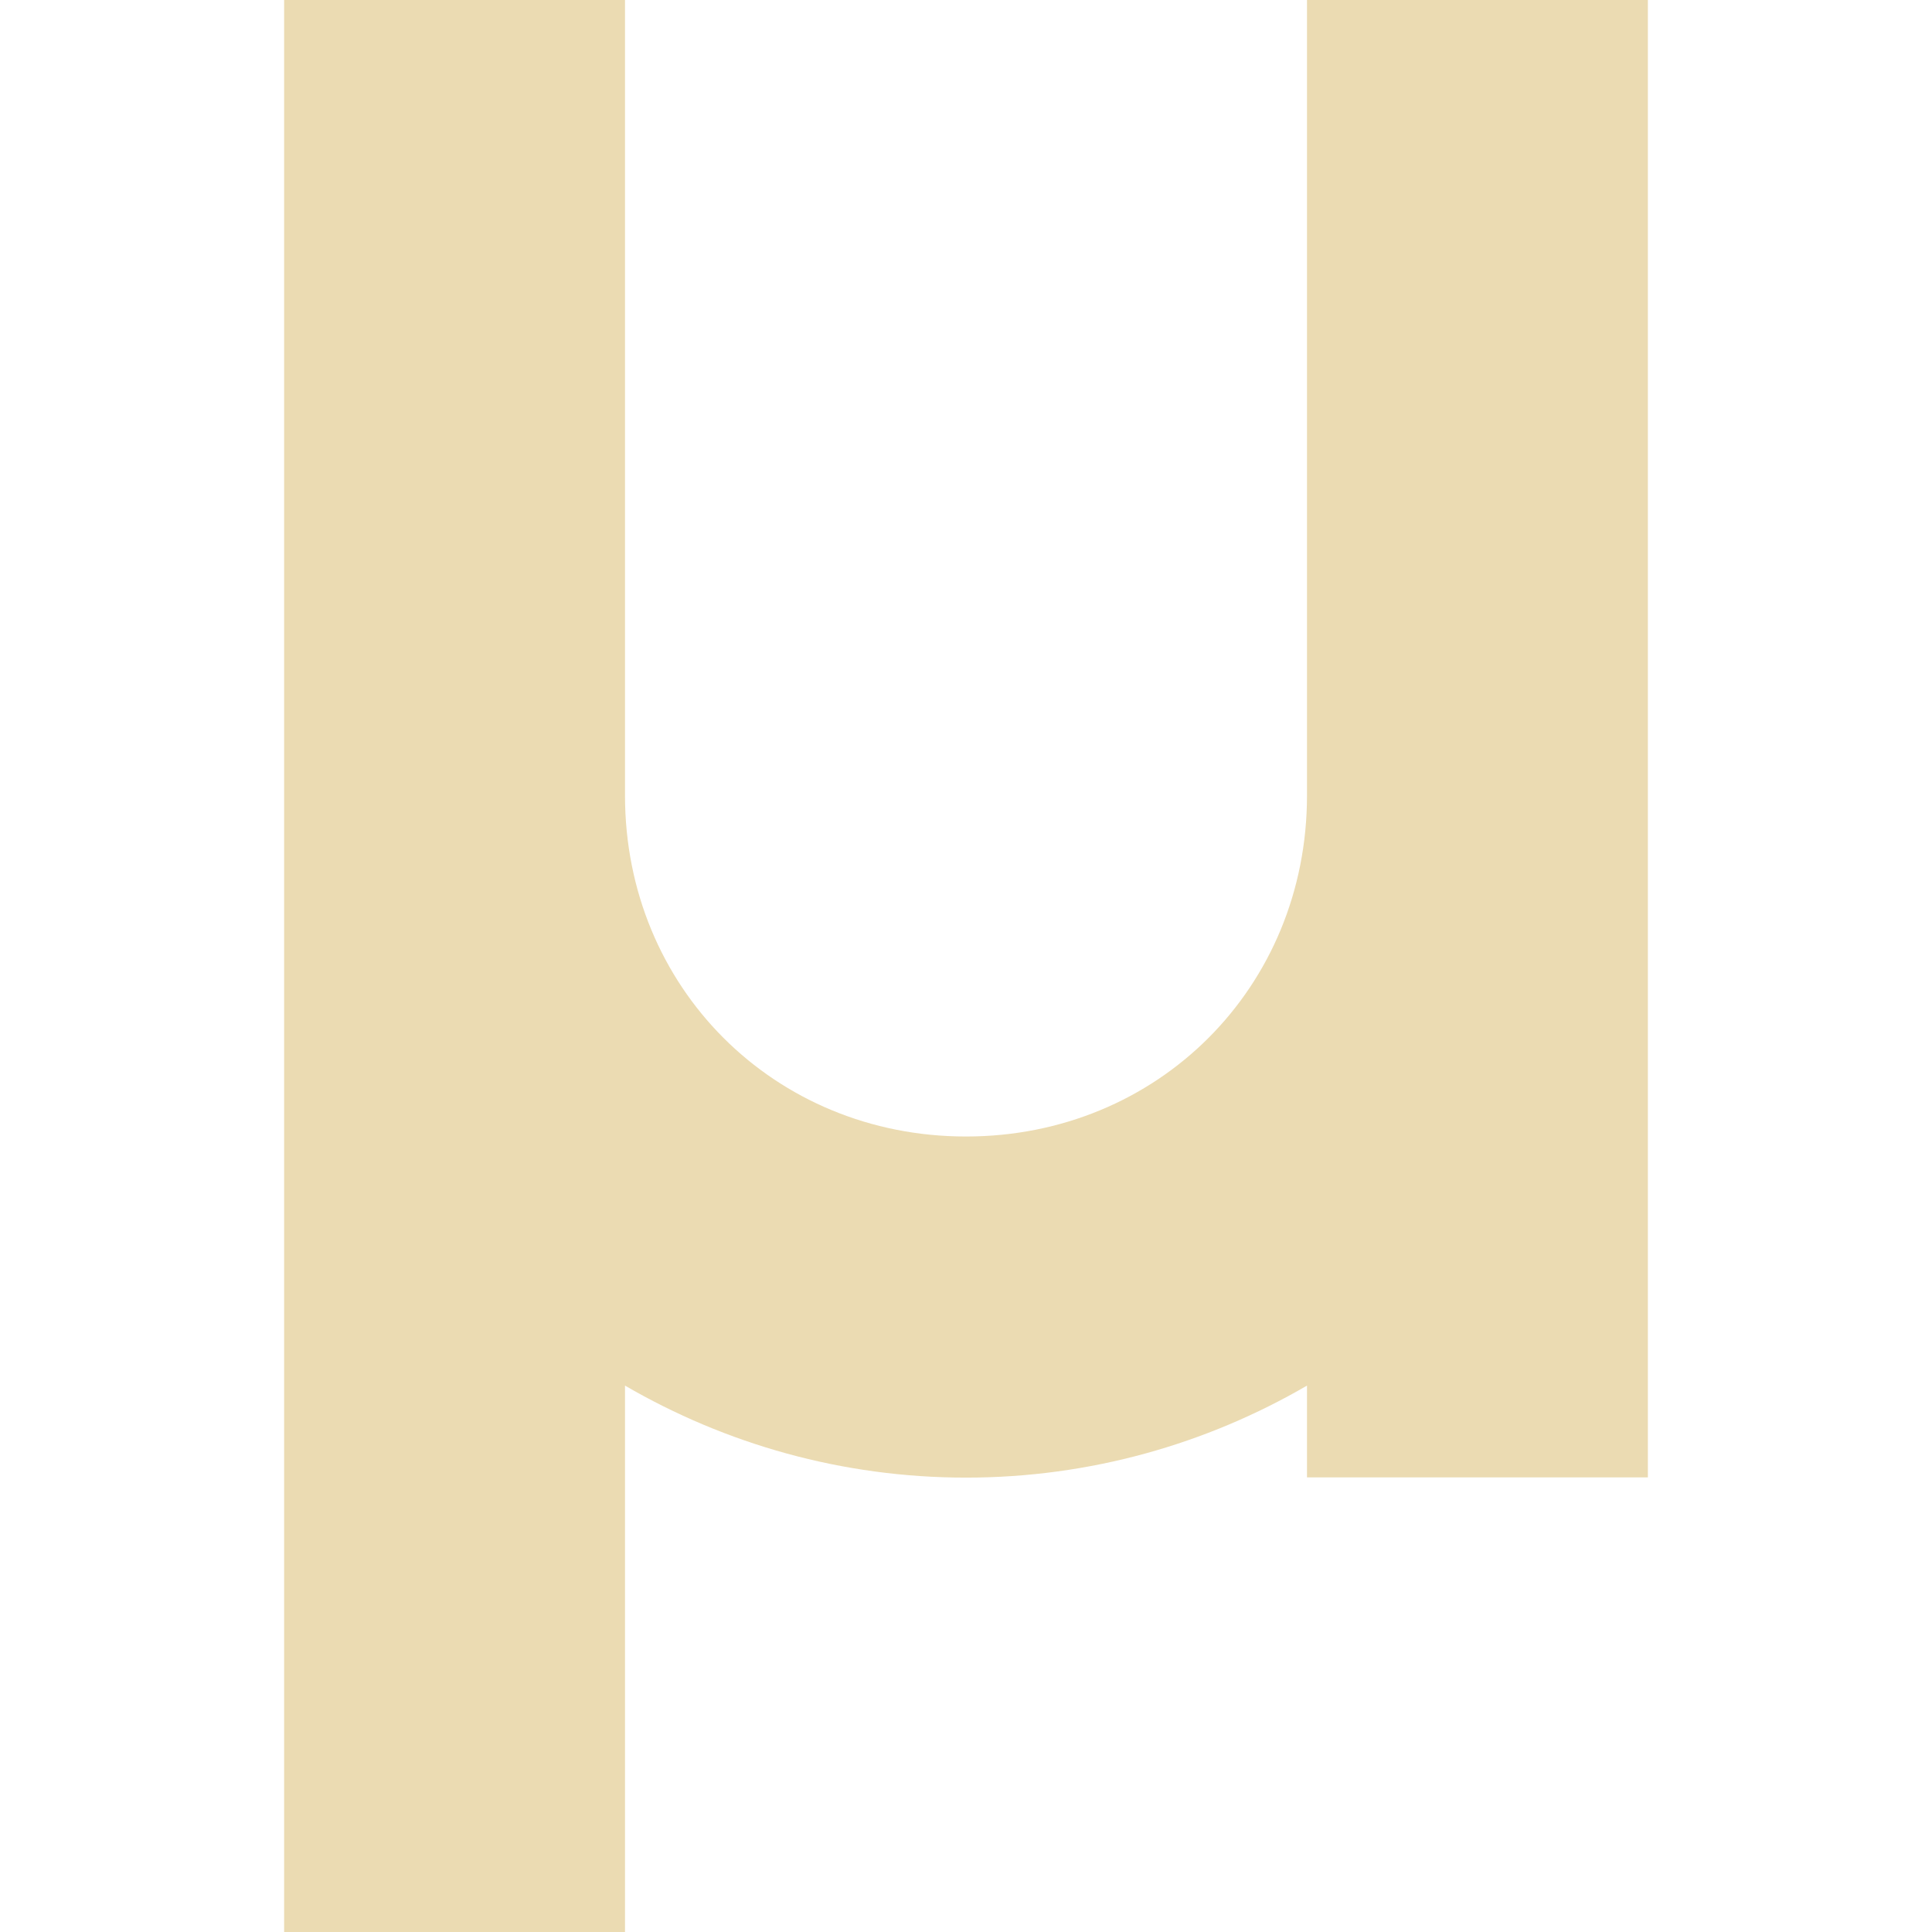
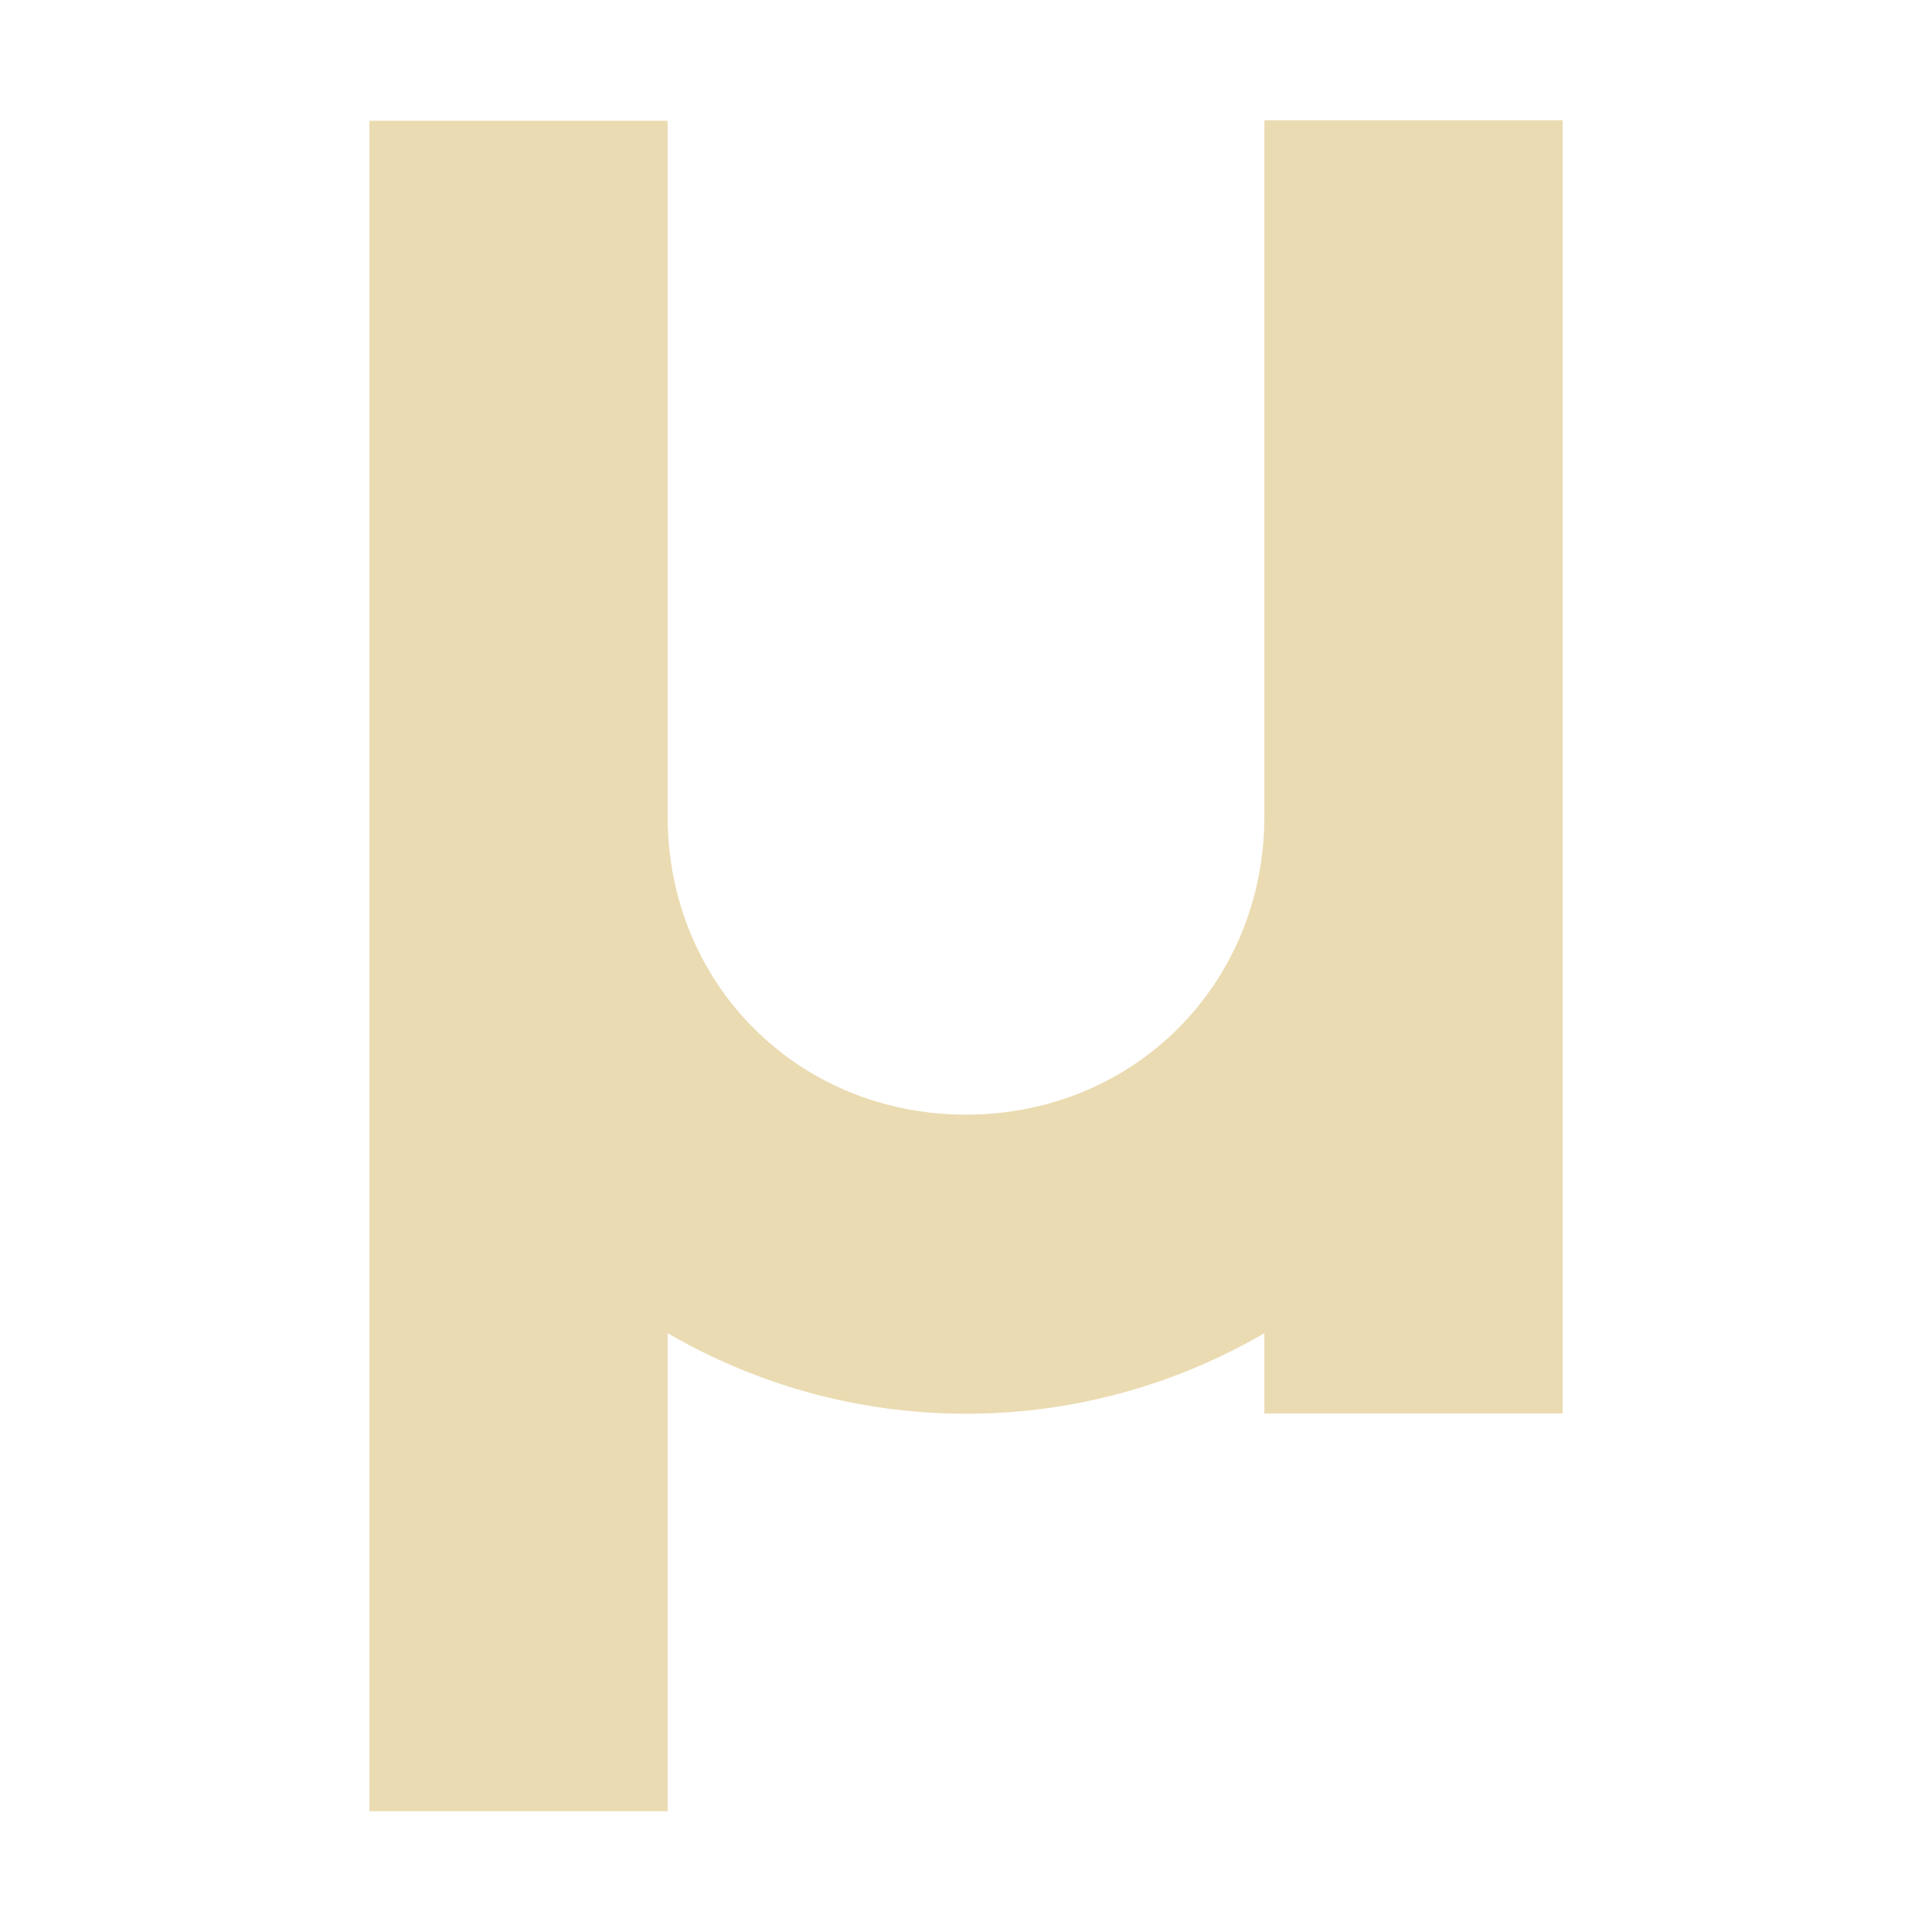
- <svg xmlns="http://www.w3.org/2000/svg" style="isolation:isolate" width="16" height="16" viewBox="0 0 16 16">
+ <svg xmlns="http://www.w3.org/2000/svg" width="16" height="16" version="1.1">
  <defs>
-     <style id="current-color-scheme" type="text/css">
-    .ColorScheme-Text { color:#ebdbb2; } .ColorScheme-Highlight { color:#458588; }
-   </style>
-     <linearGradient id="arrongin" x1="0%" x2="0%" y1="0%" y2="100%">
-       <stop offset="0%" style="stop-color:#d79921; stop-opacity:1" />
-       <stop offset="100%" style="stop-color:#b57614; stop-opacity:1" />
-     </linearGradient>
-     <linearGradient id="aurora" x1="0%" x2="0%" y1="0%" y2="100%">
-       <stop offset="0%" style="stop-color:#83a598; stop-opacity:1" />
-       <stop offset="100%" style="stop-color:#b16286; stop-opacity:1" />
-     </linearGradient>
-     <linearGradient id="fitdance" x1="0%" x2="0%" y1="0%" y2="100%">
-       <stop offset="0%" style="stop-color:#8ec07c; stop-opacity:1" />
-       <stop offset="100%" style="stop-color:#458588; stop-opacity:1" />
-     </linearGradient>
-     <linearGradient id="oomox" x1="0%" x2="0%" y1="0%" y2="100%">
-       <stop offset="0%" style="stop-color:#458588; stop-opacity:1" />
-       <stop offset="100%" style="stop-color:#928374; stop-opacity:1" />
-     </linearGradient>
-     <linearGradient id="rainblue" x1="0%" x2="0%" y1="0%" y2="100%">
-       <stop offset="0%" style="stop-color:#b8bb26; stop-opacity:1" />
-       <stop offset="100%" style="stop-color:#076678; stop-opacity:1" />
-     </linearGradient>
-     <linearGradient id="sunrise" x1="0%" x2="0%" y1="0%" y2="100%">
-       <stop offset="0%" style="stop-color: #fe8019; stop-opacity:1" />
-       <stop offset="100%" style="stop-color: #fabd2f; stop-opacity:1" />
-     </linearGradient>
-     <linearGradient id="telinkrin" x1="0%" x2="0%" y1="0%" y2="100%">
-       <stop offset="0%" style="stop-color: #83a598; stop-opacity:1" />
-       <stop offset="100%" style="stop-color: #83a598; stop-opacity:1" />
-     </linearGradient>
-     <linearGradient id="60spsycho" x1="0%" x2="0%" y1="0%" y2="100%">
-       <stop offset="0%" style="stop-color: #fb4934; stop-opacity:1" />
-       <stop offset="25%" style="stop-color: #fabd2f; stop-opacity:1" />
-       <stop offset="50%" style="stop-color: #fe8019; stop-opacity:1" />
-       <stop offset="100%" style="stop-color: #689d6a; stop-opacity:1" />
-     </linearGradient>
-     <linearGradient id="90ssummer" x1="0%" x2="0%" y1="0%" y2="100%">
-       <stop offset="0%" style="stop-color: #b16286; stop-opacity:1" />
-       <stop offset="20%" style="stop-color: #8ec07c; stop-opacity:1" />
-       <stop offset="50%" style="stop-color: #fabd2f; stop-opacity:1" />
-       <stop offset="100%" style="stop-color: #458588; stop-opacity:1" />
-     </linearGradient>
-     <linearGradient id="cyberneon" x1="0%" x2="0%" y1="0%" y2="100%">
-       <stop offset="0" style="stop-color:#83a598; stop-opacity:1" />
-       <stop offset="1" style="stop-color:#b16286; stop-opacity:1" />
-     </linearGradient>
+     <style type="text/css" id="current-color-scheme">.ColorScheme-Text { color:#ebdbb2; } .ColorScheme-Highlight { color:#458588; }</style>
  </defs>
-   <path style="fill:currentColor" class="ColorScheme-Text" d="M 5.176 4.704 L 5.176 0 L 2.353 0 L 2.353 0 L 2.353 4.708 L 2.353 4.708 L 2.353 6.59 C 2.353 6.591 2.353 6.592 2.353 6.592 L 2.353 16 L 5.176 16 L 5.176 11.475 C 6.009 11.959 6.974 12.237 8 12.237 C 9.026 12.237 9.991 11.959 10.824 11.475 L 10.824 12.235 L 13.647 12.235 L 13.647 0 L 10.824 0 L 10.824 0 L 10.824 4.706 L 10.824 4.706 L 10.824 6.588 C 10.824 8.177 9.589 9.412 8 9.412 C 6.411 9.412 5.176 8.177 5.176 6.588 L 5.176 4.704 L 5.176 4.704 Z" />
+   <path class="ColorScheme-Text" fill="currentColor" d="m5.529 5.116v-4.116h-2.47v5.766 0.002 8.232h2.47v-3.959c0.729 0.423 1.573 0.667 2.471 0.667s1.742-0.243 2.471-0.667v0.665h2.47v-10.71h-2.47v5.764c0 1.39-1.081 2.471-2.471 2.471s-2.471-1.081-2.471-2.471z" />
</svg>
